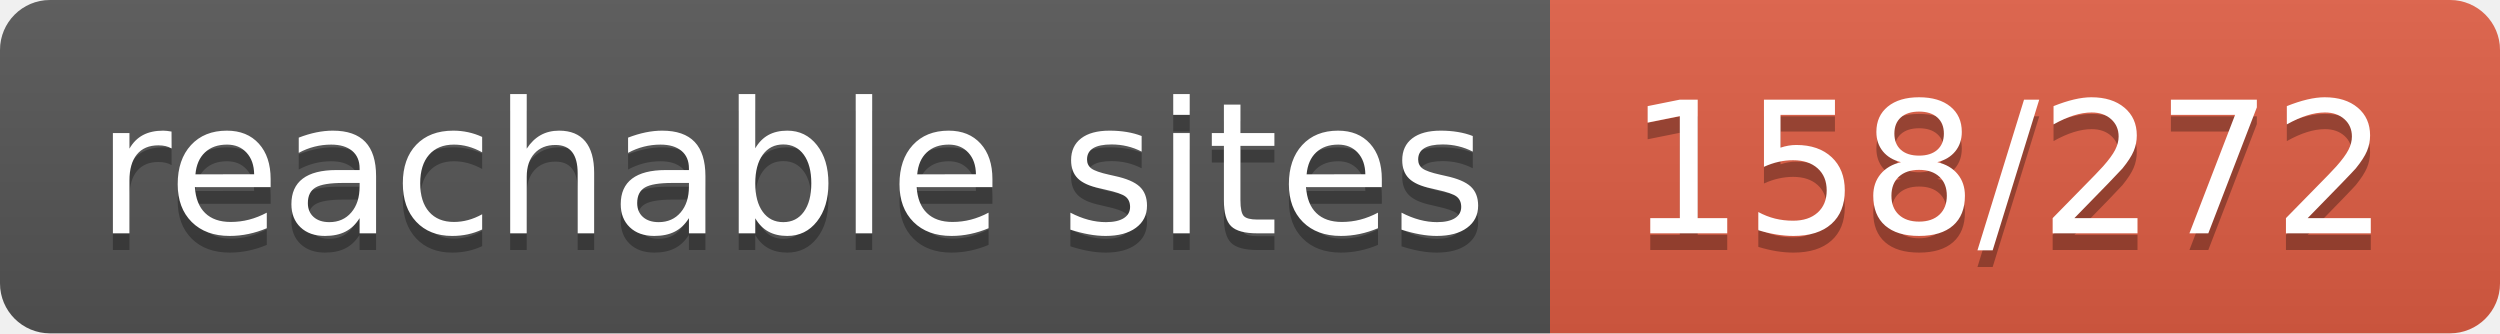
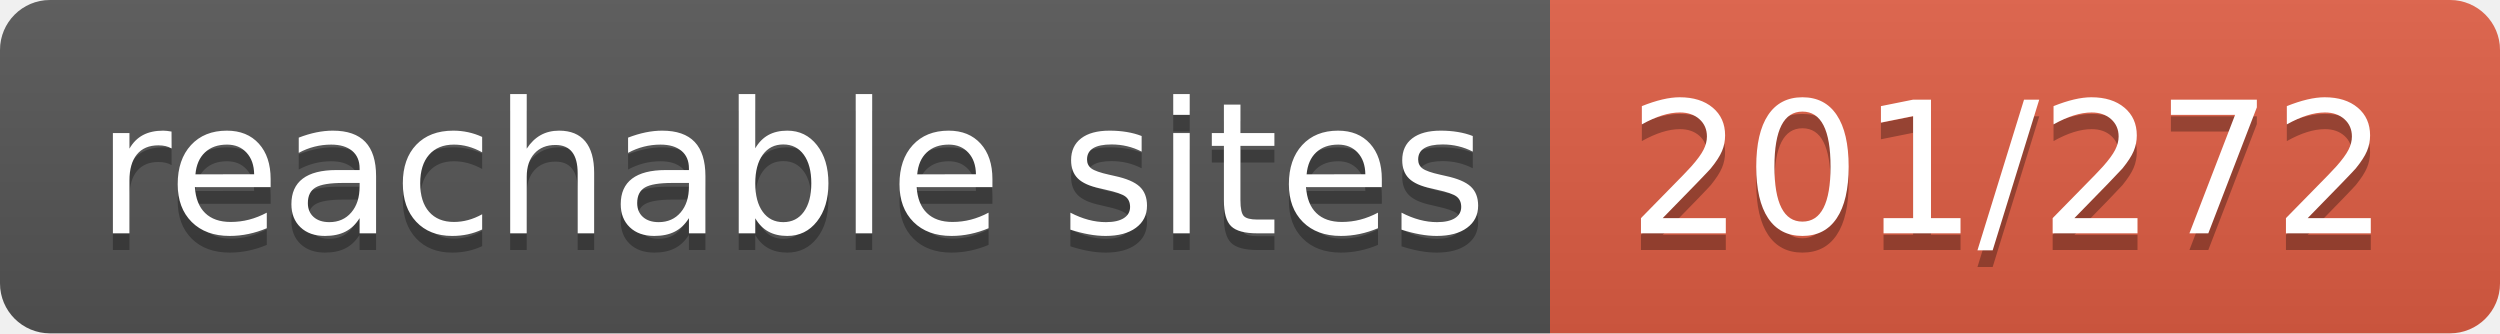
- <svg xmlns="http://www.w3.org/2000/svg" width="150" height="20" role="img" aria-label="reachable sites: 158/272">
+ <svg xmlns="http://www.w3.org/2000/svg" width="150" height="20" role="img" aria-label="reachable sites: 201/272">
  <linearGradient id="s" x2="0" y2="100%">
    <stop offset="0" stop-color="#bbb" stop-opacity=".1" />
    <stop offset="1" stop-opacity=".1" />
  </linearGradient>
  <clipPath id="r">
    <rect width="150" height="20" rx="3" fill="#fff" />
  </clipPath>
  <g clip-path="url(#r)">
    <rect width="93" height="20" fill="#555" />
    <rect x="93" width="57" height="20" fill="#e05d44" />
    <rect width="150" height="20" fill="url(#s)" />
  </g>
  <g fill="#fff" text-anchor="middle" font-family="Verdana,Geneva,DejaVu Sans,sans-serif" text-rendering="geometricPrecision" font-size="110">
    <text aria-hidden="true" x="475" y="150" fill="#010101" fill-opacity=".3" transform="scale(.1)" textLength="830">reachable sites</text>
    <text x="475" y="140" transform="scale(.1)" fill="#fff" textLength="830">reachable sites</text>
-     <text aria-hidden="true" x="1205" y="150" fill="#010101" fill-opacity=".3" transform="scale(.1)" textLength="470">158/272</text>
-     <text x="1205" y="140" transform="scale(.1)" fill="#fff" textLength="470">158/272</text>
+     <text aria-hidden="true" x="1205" y="150" fill="#010101" fill-opacity=".3" transform="scale(.1)" textLength="470">201/272</text>
+     <text x="1205" y="140" transform="scale(.1)" fill="#fff" textLength="470">201/272</text>
  </g>
</svg>
